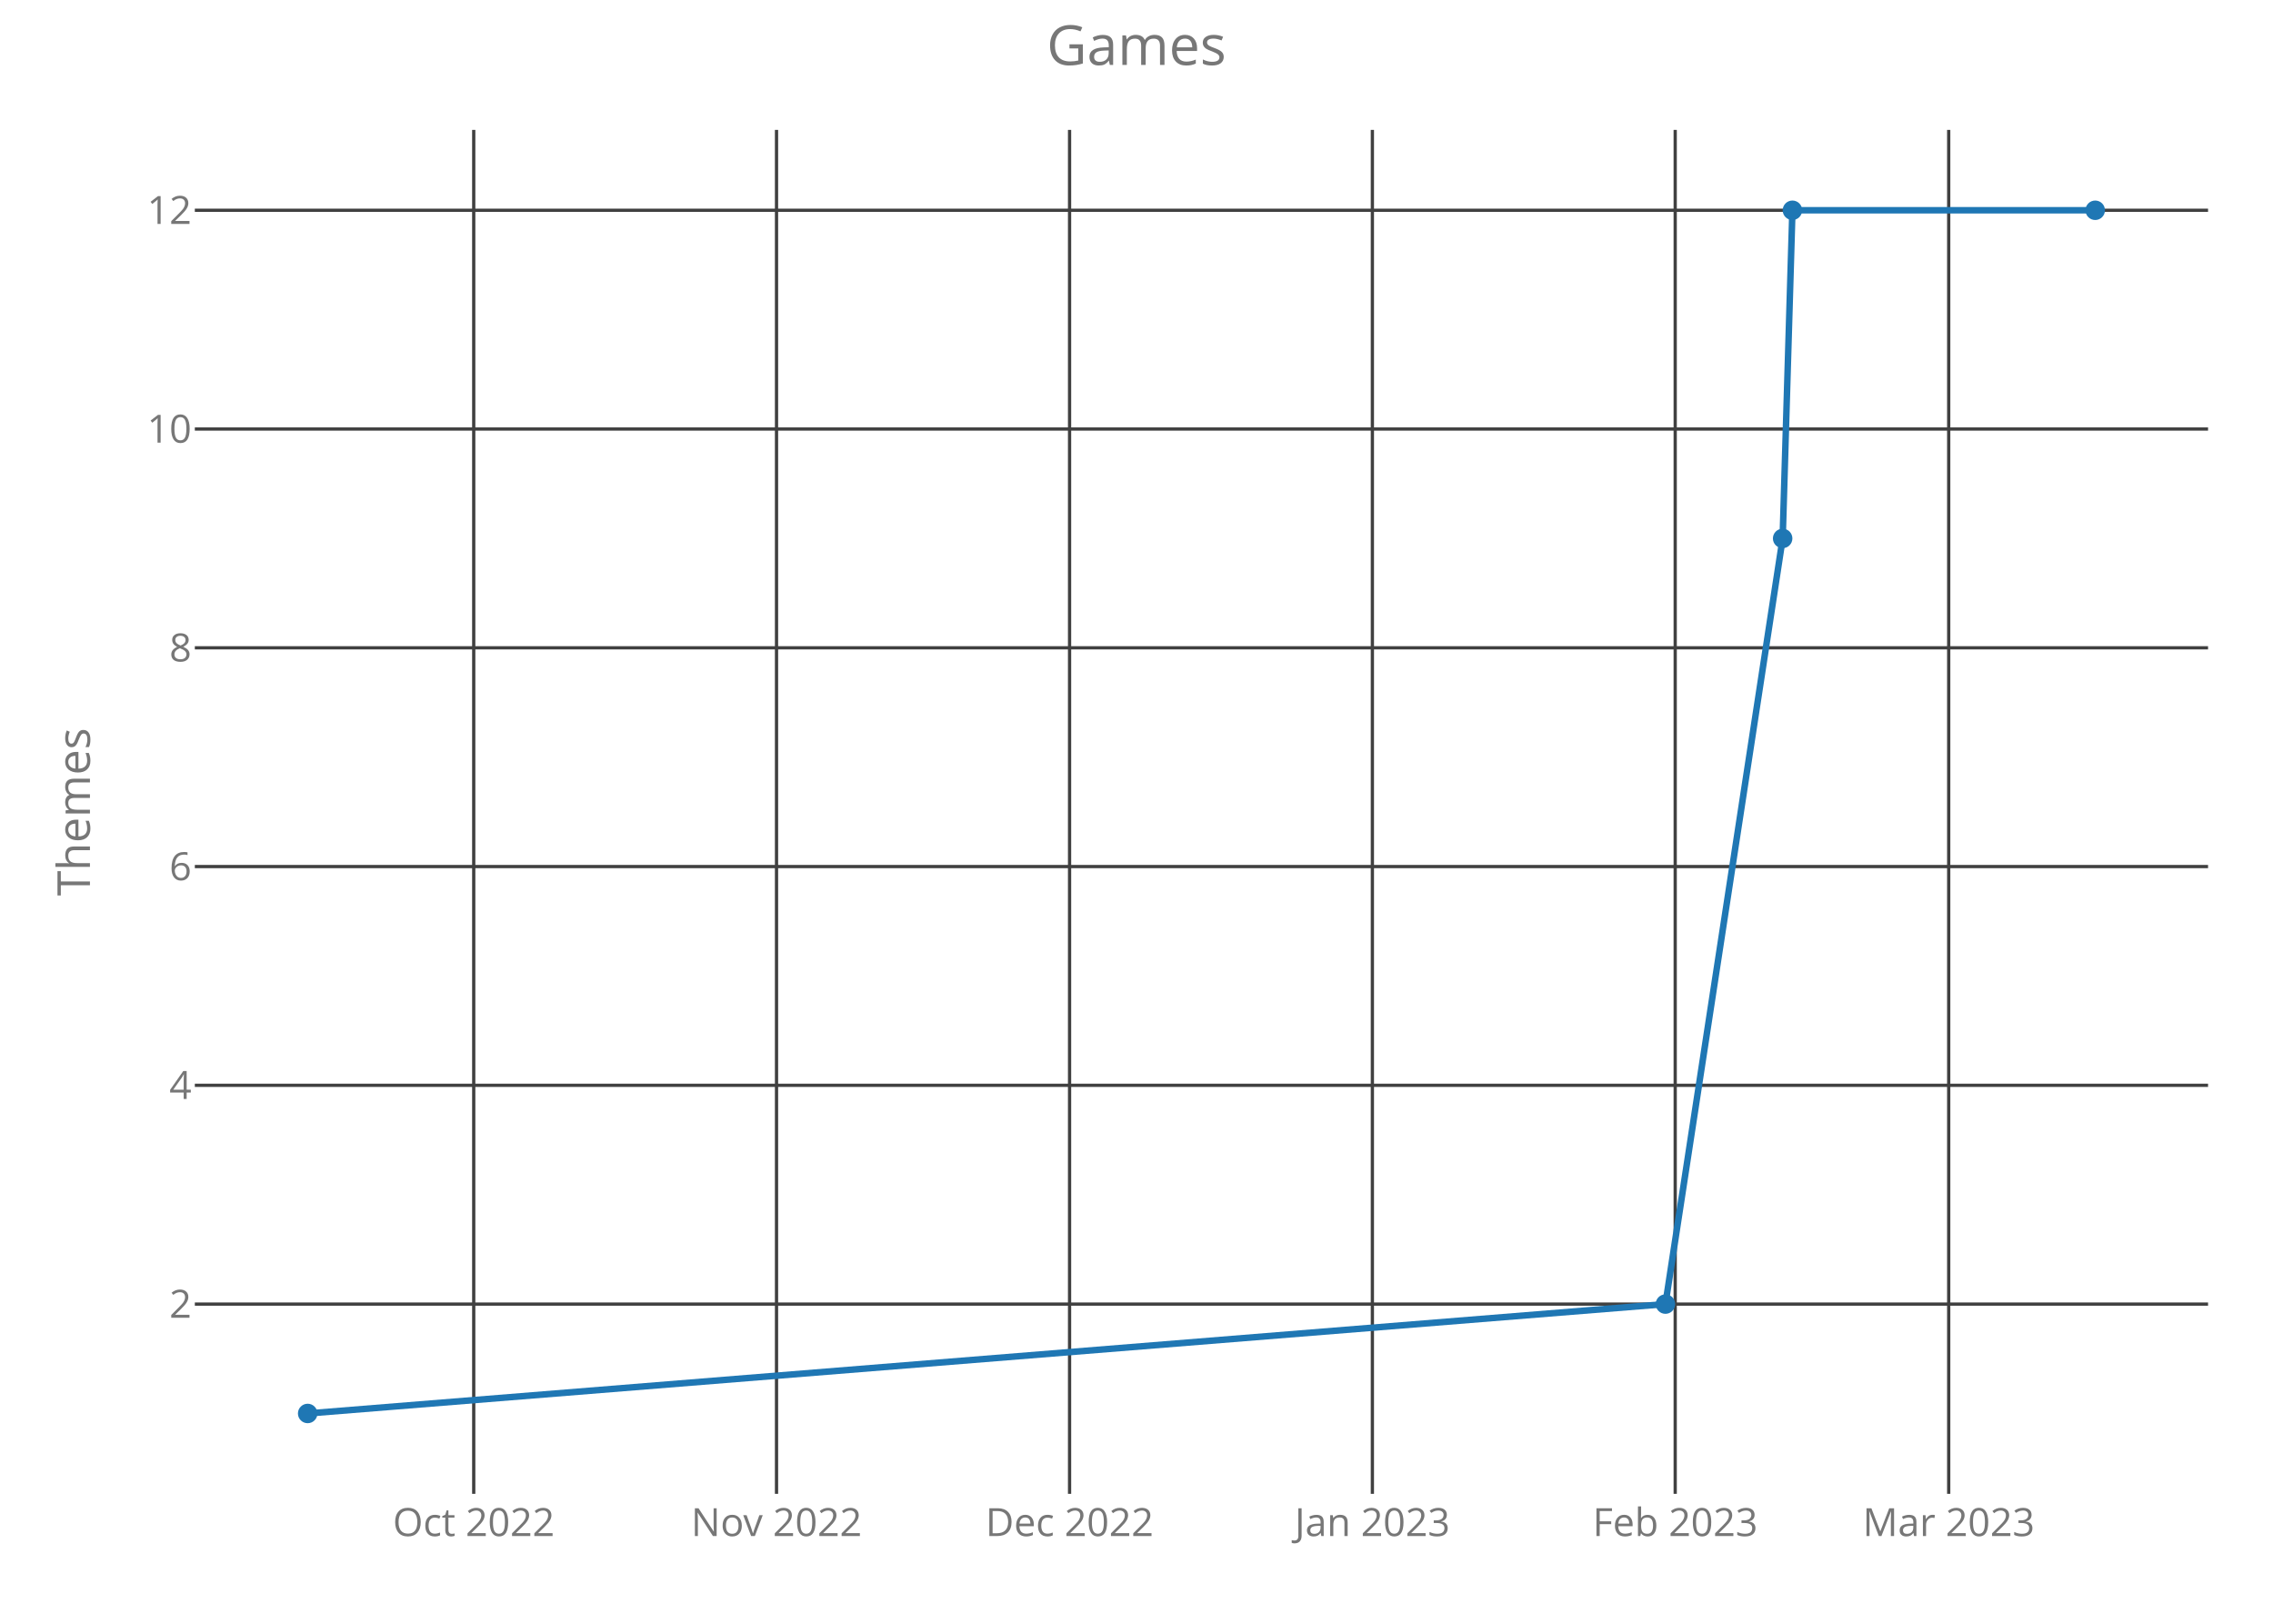
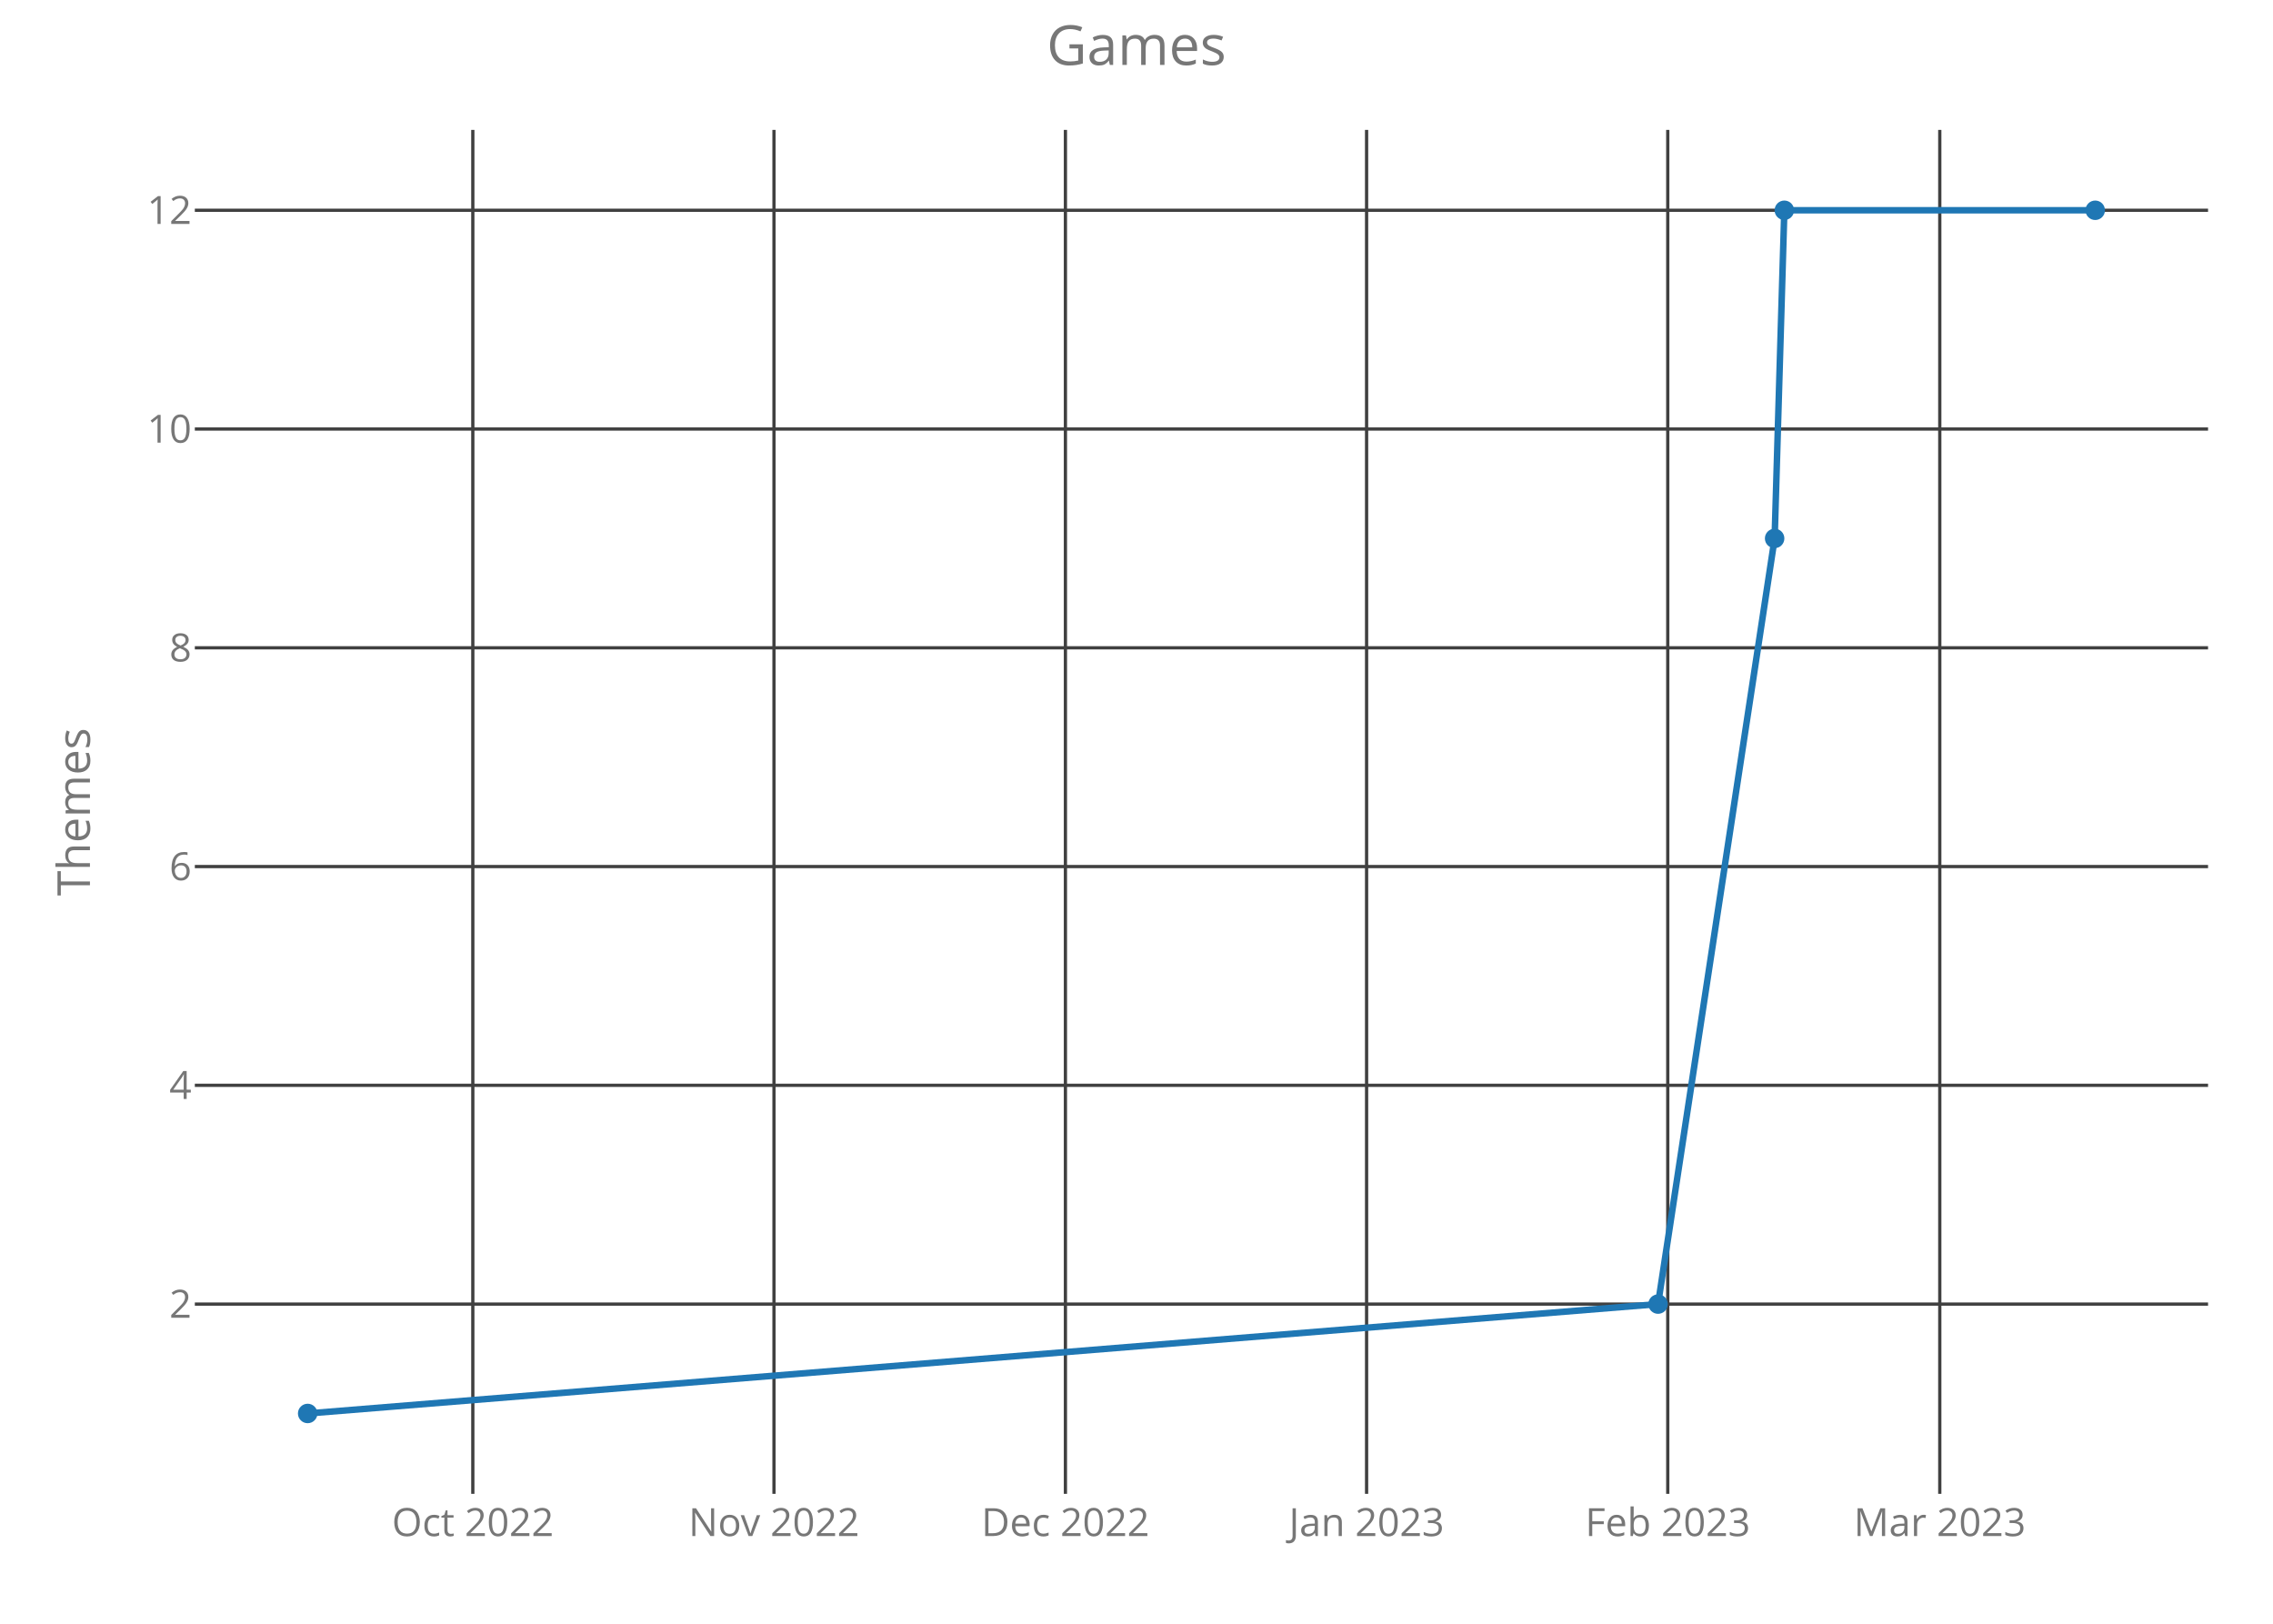
<svg xmlns="http://www.w3.org/2000/svg" class="main-svg" width="700" height="500" style="" viewBox="0 0 700 500">
  <rect x="0" y="0" width="700" height="500" style="fill: rgb(0, 0, 0); fill-opacity: 0;" />
-   <defs id="defs-d0427a">
+   <defs id="defs-7d55cb">
    <g class="clips">
-       <clipPath id="clipd0427axyplot" class="plotclip">
+       <clipPath id="clip7d55cbxyplot" class="plotclip">
        <rect width="620" height="420" />
      </clipPath>
-       <clipPath class="axesclip" id="clipd0427ax">
+       <clipPath class="axesclip" id="clip7d55cbx">
        <rect x="60" y="0" width="620" height="500" />
      </clipPath>
-       <clipPath class="axesclip" id="clipd0427ay">
+       <clipPath class="axesclip" id="clip7d55cby">
        <rect x="0" y="40" width="700" height="420" />
      </clipPath>
-       <clipPath class="axesclip" id="clipd0427axy">
+       <clipPath class="axesclip" id="clip7d55cbxy">
        <rect x="60" y="40" width="620" height="420" />
      </clipPath>
    </g>
    <g class="gradients" />
  </defs>
  <g class="bglayer">
    <rect class="bg" x="60" y="40" width="620" height="420" style="fill: rgb(0, 0, 0); fill-opacity: 0; stroke-width: 0;" />
  </g>
  <g class="layer-below">
    <g class="imagelayer" />
    <g class="shapelayer" />
  </g>
  <g class="cartesianlayer">
    <g class="subplot xy">
      <g class="layer-subplot">
        <g class="shapelayer" />
        <g class="imagelayer" />
      </g>
      <g class="gridlayer">
        <g class="x">
-           <path class="xgrid crisp" transform="translate(145.89,0)" d="M0,40v420" style="stroke: rgb(64, 64, 64); stroke-opacity: 1; stroke-width: 1px;" />
-           <path class="xgrid crisp" transform="translate(239.14,0)" d="M0,40v420" style="stroke: rgb(64, 64, 64); stroke-opacity: 1; stroke-width: 1px;" />
-           <path class="xgrid crisp" transform="translate(329.39,0)" d="M0,40v420" style="stroke: rgb(64, 64, 64); stroke-opacity: 1; stroke-width: 1px;" />
-           <path class="xgrid crisp" transform="translate(422.64,0)" d="M0,40v420" style="stroke: rgb(64, 64, 64); stroke-opacity: 1; stroke-width: 1px;" />
-           <path class="xgrid crisp" transform="translate(515.9,0)" d="M0,40v420" style="stroke: rgb(64, 64, 64); stroke-opacity: 1; stroke-width: 1px;" />
-           <path class="xgrid crisp" transform="translate(600.13,0)" d="M0,40v420" style="stroke: rgb(64, 64, 64); stroke-opacity: 1; stroke-width: 1px;" />
+           <path class="xgrid crisp" transform="translate(145.61,0)" d="M0,40v420" style="stroke: rgb(64, 64, 64); stroke-opacity: 1; stroke-width: 1px;" />
+           <path class="xgrid crisp" transform="translate(238.36,0)" d="M0,40v420" style="stroke: rgb(64, 64, 64); stroke-opacity: 1; stroke-width: 1px;" />
+           <path class="xgrid crisp" transform="translate(328.11,0)" d="M0,40v420" style="stroke: rgb(64, 64, 64); stroke-opacity: 1; stroke-width: 1px;" />
+           <path class="xgrid crisp" transform="translate(420.86,0)" d="M0,40v420" style="stroke: rgb(64, 64, 64); stroke-opacity: 1; stroke-width: 1px;" />
+           <path class="xgrid crisp" transform="translate(513.61,0)" d="M0,40v420" style="stroke: rgb(64, 64, 64); stroke-opacity: 1; stroke-width: 1px;" />
+           <path class="xgrid crisp" transform="translate(597.38,0)" d="M0,40v420" style="stroke: rgb(64, 64, 64); stroke-opacity: 1; stroke-width: 1px;" />
        </g>
        <g class="y">
          <path class="ygrid crisp" transform="translate(0,401.57)" d="M60,0h620" style="stroke: rgb(64, 64, 64); stroke-opacity: 1; stroke-width: 1px;" />
          <path class="ygrid crisp" transform="translate(0,334.2)" d="M60,0h620" style="stroke: rgb(64, 64, 64); stroke-opacity: 1; stroke-width: 1px;" />
          <path class="ygrid crisp" transform="translate(0,266.84)" d="M60,0h620" style="stroke: rgb(64, 64, 64); stroke-opacity: 1; stroke-width: 1px;" />
          <path class="ygrid crisp" transform="translate(0,199.48)" d="M60,0h620" style="stroke: rgb(64, 64, 64); stroke-opacity: 1; stroke-width: 1px;" />
          <path class="ygrid crisp" transform="translate(0,132.11)" d="M60,0h620" style="stroke: rgb(64, 64, 64); stroke-opacity: 1; stroke-width: 1px;" />
          <path class="ygrid crisp" transform="translate(0,64.75)" d="M60,0h620" style="stroke: rgb(64, 64, 64); stroke-opacity: 1; stroke-width: 1px;" />
        </g>
      </g>
      <g class="zerolinelayer" />
      <path class="xlines-below crisp" d="M0,0" style="fill: none;" />
      <path class="ylines-below crisp" d="M0,0" style="fill: none;" />
      <g class="overlines-below" />
      <g class="xaxislayer-below">
        <g class="xtick">
-           <text text-anchor="middle" x="0" y="473" transform="translate(145.89,0)" style="font-family: 'Open Sans'; font-size: 12px; fill: rgb(119, 119, 119); fill-opacity: 1; white-space: pre;">Oct 2022</text>
+           <text text-anchor="middle" x="0" y="473" transform="translate(145.61,0)" style="font-family: 'Open Sans'; font-size: 12px; fill: rgb(119, 119, 119); fill-opacity: 1; white-space: pre;">Oct 2022</text>
        </g>
        <g class="xtick">
-           <text text-anchor="middle" x="0" y="473" transform="translate(239.14,0)" style="font-family: 'Open Sans'; font-size: 12px; fill: rgb(119, 119, 119); fill-opacity: 1; white-space: pre;">Nov 2022</text>
+           <text text-anchor="middle" x="0" y="473" transform="translate(238.36,0)" style="font-family: 'Open Sans'; font-size: 12px; fill: rgb(119, 119, 119); fill-opacity: 1; white-space: pre;">Nov 2022</text>
        </g>
        <g class="xtick">
-           <text text-anchor="middle" x="0" y="473" transform="translate(329.39,0)" style="font-family: 'Open Sans'; font-size: 12px; fill: rgb(119, 119, 119); fill-opacity: 1; white-space: pre;">Dec 2022</text>
+           <text text-anchor="middle" x="0" y="473" transform="translate(328.11,0)" style="font-family: 'Open Sans'; font-size: 12px; fill: rgb(119, 119, 119); fill-opacity: 1; white-space: pre;">Dec 2022</text>
        </g>
        <g class="xtick">
-           <text text-anchor="middle" x="0" y="473" transform="translate(422.64,0)" style="font-family: 'Open Sans'; font-size: 12px; fill: rgb(119, 119, 119); fill-opacity: 1; white-space: pre;">Jan 2023</text>
+           <text text-anchor="middle" x="0" y="473" transform="translate(420.86,0)" style="font-family: 'Open Sans'; font-size: 12px; fill: rgb(119, 119, 119); fill-opacity: 1; white-space: pre;">Jan 2023</text>
        </g>
        <g class="xtick">
-           <text text-anchor="middle" x="0" y="473" transform="translate(515.9,0)" style="font-family: 'Open Sans'; font-size: 12px; fill: rgb(119, 119, 119); fill-opacity: 1; white-space: pre;">Feb 2023</text>
+           <text text-anchor="middle" x="0" y="473" transform="translate(513.61,0)" style="font-family: 'Open Sans'; font-size: 12px; fill: rgb(119, 119, 119); fill-opacity: 1; white-space: pre;">Feb 2023</text>
        </g>
        <g class="xtick">
-           <text text-anchor="middle" x="0" y="473" transform="translate(600.13,0)" style="font-family: 'Open Sans'; font-size: 12px; fill: rgb(119, 119, 119); fill-opacity: 1; white-space: pre;">Mar 2023</text>
+           <text text-anchor="middle" x="0" y="473" transform="translate(597.38,0)" style="font-family: 'Open Sans'; font-size: 12px; fill: rgb(119, 119, 119); fill-opacity: 1; white-space: pre;">Mar 2023</text>
        </g>
      </g>
      <g class="yaxislayer-below">
        <g class="ytick">
          <text text-anchor="end" x="59" y="4.2" transform="translate(0,401.57)" style="font-family: 'Open Sans'; font-size: 12px; fill: rgb(119, 119, 119); fill-opacity: 1; white-space: pre;">2</text>
        </g>
        <g class="ytick">
          <text text-anchor="end" x="59" y="4.2" transform="translate(0,334.2)" style="font-family: 'Open Sans'; font-size: 12px; fill: rgb(119, 119, 119); fill-opacity: 1; white-space: pre;">4</text>
        </g>
        <g class="ytick">
          <text text-anchor="end" x="59" y="4.2" transform="translate(0,266.84)" style="font-family: 'Open Sans'; font-size: 12px; fill: rgb(119, 119, 119); fill-opacity: 1; white-space: pre;">6</text>
        </g>
        <g class="ytick">
          <text text-anchor="end" x="59" y="4.2" transform="translate(0,199.48)" style="font-family: 'Open Sans'; font-size: 12px; fill: rgb(119, 119, 119); fill-opacity: 1; white-space: pre;">8</text>
        </g>
        <g class="ytick">
          <text text-anchor="end" x="59" y="4.2" transform="translate(0,132.11)" style="font-family: 'Open Sans'; font-size: 12px; fill: rgb(119, 119, 119); fill-opacity: 1; white-space: pre;">10</text>
        </g>
        <g class="ytick">
          <text text-anchor="end" x="59" y="4.2" transform="translate(0,64.75)" style="font-family: 'Open Sans'; font-size: 12px; fill: rgb(119, 119, 119); fill-opacity: 1; white-space: pre;">12</text>
        </g>
      </g>
      <g class="overaxes-below" />
-       <g class="plot" transform="translate(60,40)" clip-path="url('#clipd0427axyplot')">
+       <g class="plot" transform="translate(60,40)" clip-path="url('#clip7d55cbxyplot')">
        <g class="scatterlayer mlayer">
-           <g class="trace scatter trace12fd20" style="stroke-miterlimit: 2; opacity: 1;">
+           <g class="trace scatter trace94871f" style="stroke-miterlimit: 2; opacity: 1;">
            <g class="fills" />
            <g class="errorbars" />
            <g class="lines">
-               <path class="js-line" d="M34.75,395.25L452.89,361.57L488.99,125.8L492,24.75L585.25,24.75" style="vector-effect: non-scaling-stroke; fill: none; stroke: rgb(31, 119, 180); stroke-opacity: 1; stroke-width: 2px; opacity: 1;" />
+               <path class="js-line" d="M34.75,395.25L450.62,361.57L486.52,125.8L489.51,24.75L585.25,24.75" style="vector-effect: non-scaling-stroke; fill: none; stroke: rgb(31, 119, 180); stroke-opacity: 1; stroke-width: 2px; opacity: 1;" />
            </g>
            <g class="points">
              <path class="point" transform="translate(34.75,395.25)" d="M3,0A3,3 0 1,1 0,-3A3,3 0 0,1 3,0Z" style="opacity: 1; stroke-width: 0px; fill: rgb(31, 119, 180); fill-opacity: 1;" />
-               <path class="point" transform="translate(452.89,361.57)" d="M3,0A3,3 0 1,1 0,-3A3,3 0 0,1 3,0Z" style="opacity: 1; stroke-width: 0px; fill: rgb(31, 119, 180); fill-opacity: 1;" />
-               <path class="point" transform="translate(488.99,125.8)" d="M3,0A3,3 0 1,1 0,-3A3,3 0 0,1 3,0Z" style="opacity: 1; stroke-width: 0px; fill: rgb(31, 119, 180); fill-opacity: 1;" />
-               <path class="point" transform="translate(492,24.75)" d="M3,0A3,3 0 1,1 0,-3A3,3 0 0,1 3,0Z" style="opacity: 1; stroke-width: 0px; fill: rgb(31, 119, 180); fill-opacity: 1;" />
+               <path class="point" transform="translate(450.62,361.57)" d="M3,0A3,3 0 1,1 0,-3A3,3 0 0,1 3,0Z" style="opacity: 1; stroke-width: 0px; fill: rgb(31, 119, 180); fill-opacity: 1;" />
+               <path class="point" transform="translate(486.52,125.8)" d="M3,0A3,3 0 1,1 0,-3A3,3 0 0,1 3,0Z" style="opacity: 1; stroke-width: 0px; fill: rgb(31, 119, 180); fill-opacity: 1;" />
+               <path class="point" transform="translate(489.51,24.75)" d="M3,0A3,3 0 1,1 0,-3A3,3 0 0,1 3,0Z" style="opacity: 1; stroke-width: 0px; fill: rgb(31, 119, 180); fill-opacity: 1;" />
              <path class="point" transform="translate(585.25,24.75)" d="M3,0A3,3 0 1,1 0,-3A3,3 0 0,1 3,0Z" style="opacity: 1; stroke-width: 0px; fill: rgb(31, 119, 180); fill-opacity: 1;" />
            </g>
            <g class="text" />
          </g>
        </g>
      </g>
      <g class="overplot" />
      <path class="xlines-above" />
      <path class="ylines-above" />
      <g class="overlines-above" />
      <g class="xaxislayer-above" />
      <g class="yaxislayer-above" />
      <g class="overaxes-above" />
    </g>
  </g>
  <g class="polarlayer" />
  <g class="ternarylayer" />
  <g class="geolayer" />
  <g class="funnelarealayer" />
  <g class="pielayer" />
  <g class="treemaplayer" />
  <g class="sunburstlayer" />
  <g class="glimages" />
-   <defs id="topdefs-d0427a">
+   <defs id="topdefs-7d55cb">
    <g class="clips" />
  </defs>
  <g class="layer-above">
    <g class="imagelayer" />
    <g class="shapelayer" />
  </g>
  <g class="infolayer">
    <g class="g-gtitle">
      <text class="gtitle" x="350" y="20" text-anchor="middle" dy="0em" style="font-family: 'Open Sans'; font-size: 17px; fill: rgb(119, 119, 119); opacity: 1; font-weight: normal; white-space: pre;">Games</text>
    </g>
    <g class="g-xtitle" />
    <g class="g-ytitle">
      <text class="ytitle" transform="rotate(-90,27.7,250)" x="27.7" y="250" text-anchor="middle" style="font-family: 'Open Sans'; font-size: 14px; fill: rgb(119, 119, 119); opacity: 1; font-weight: normal; white-space: pre;">Themes</text>
    </g>
  </g>
</svg>
